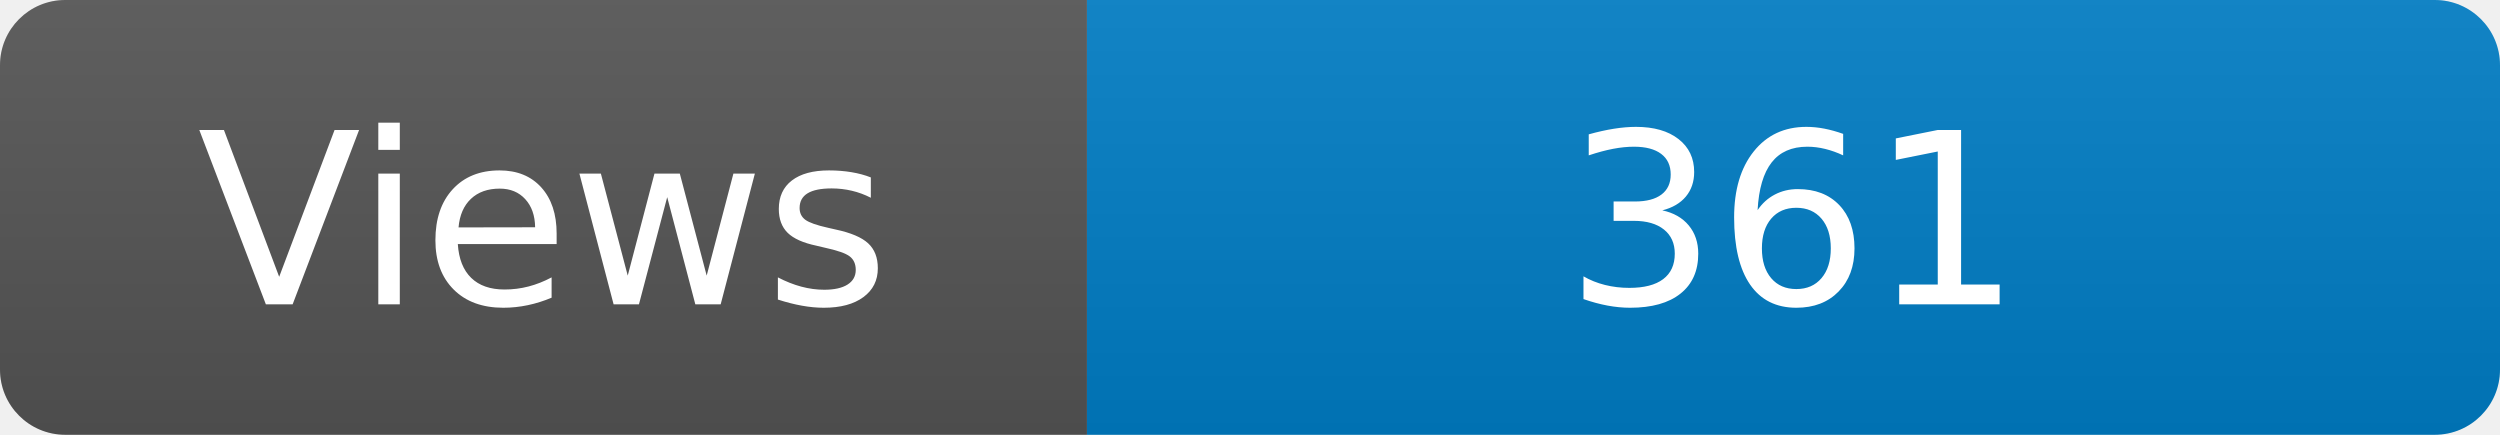
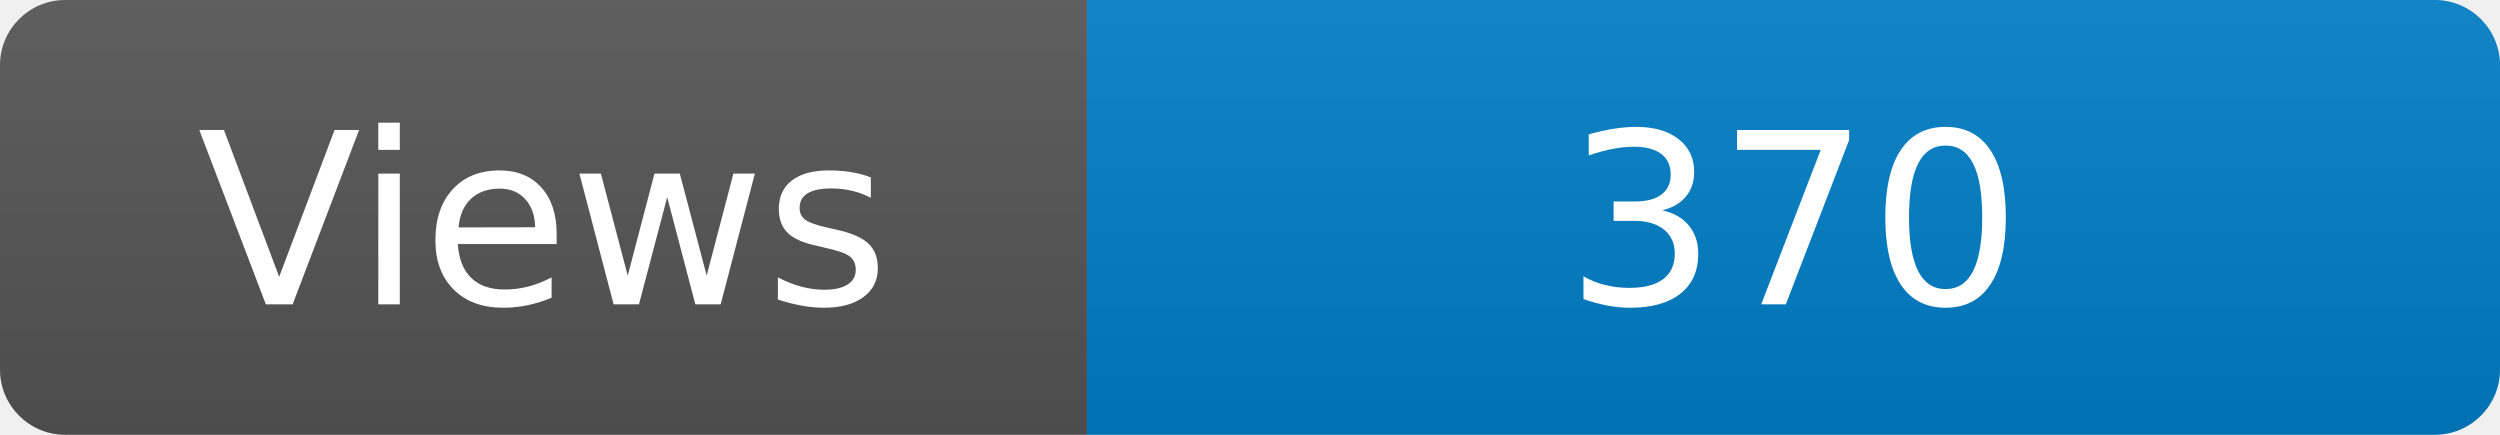
<svg xmlns="http://www.w3.org/2000/svg" width="115" height="20" role="img" aria-label="Maintained?: yes">
  <linearGradient id="s" x2="0" y2="100%">
    <stop offset="0" stop-color="#bbb" stop-opacity=".1" />
    <stop offset="1" stop-opacity=".1" />
  </linearGradient>
  <clipPath id="r">
    <rect width="115" height="20" rx="3" fill="#fff" />
  </clipPath>
  <g clip-path="url(#r)">
    <rect width="50" height="20" fill="#555" />
    <rect x="50" width="160" height="20" fill="#007ec6" />
    <rect width="115" height="20" fill="url(#s)" />
  </g>
  <g fill="#fff" text-anchor="middle" font-family="Verdana,Geneva,DejaVu Sans,sans-serif" font-size="110">
    <text x="250" y="140" transform="scale(.1)" fill="#fff">Views</text>
-     <text x="825" y="140" transform="scale(.1)" fill="#fff">361</text>
+     <text x="825" y="140" transform="scale(.1)" fill="#fff">370</text>
  </g>
</svg>
